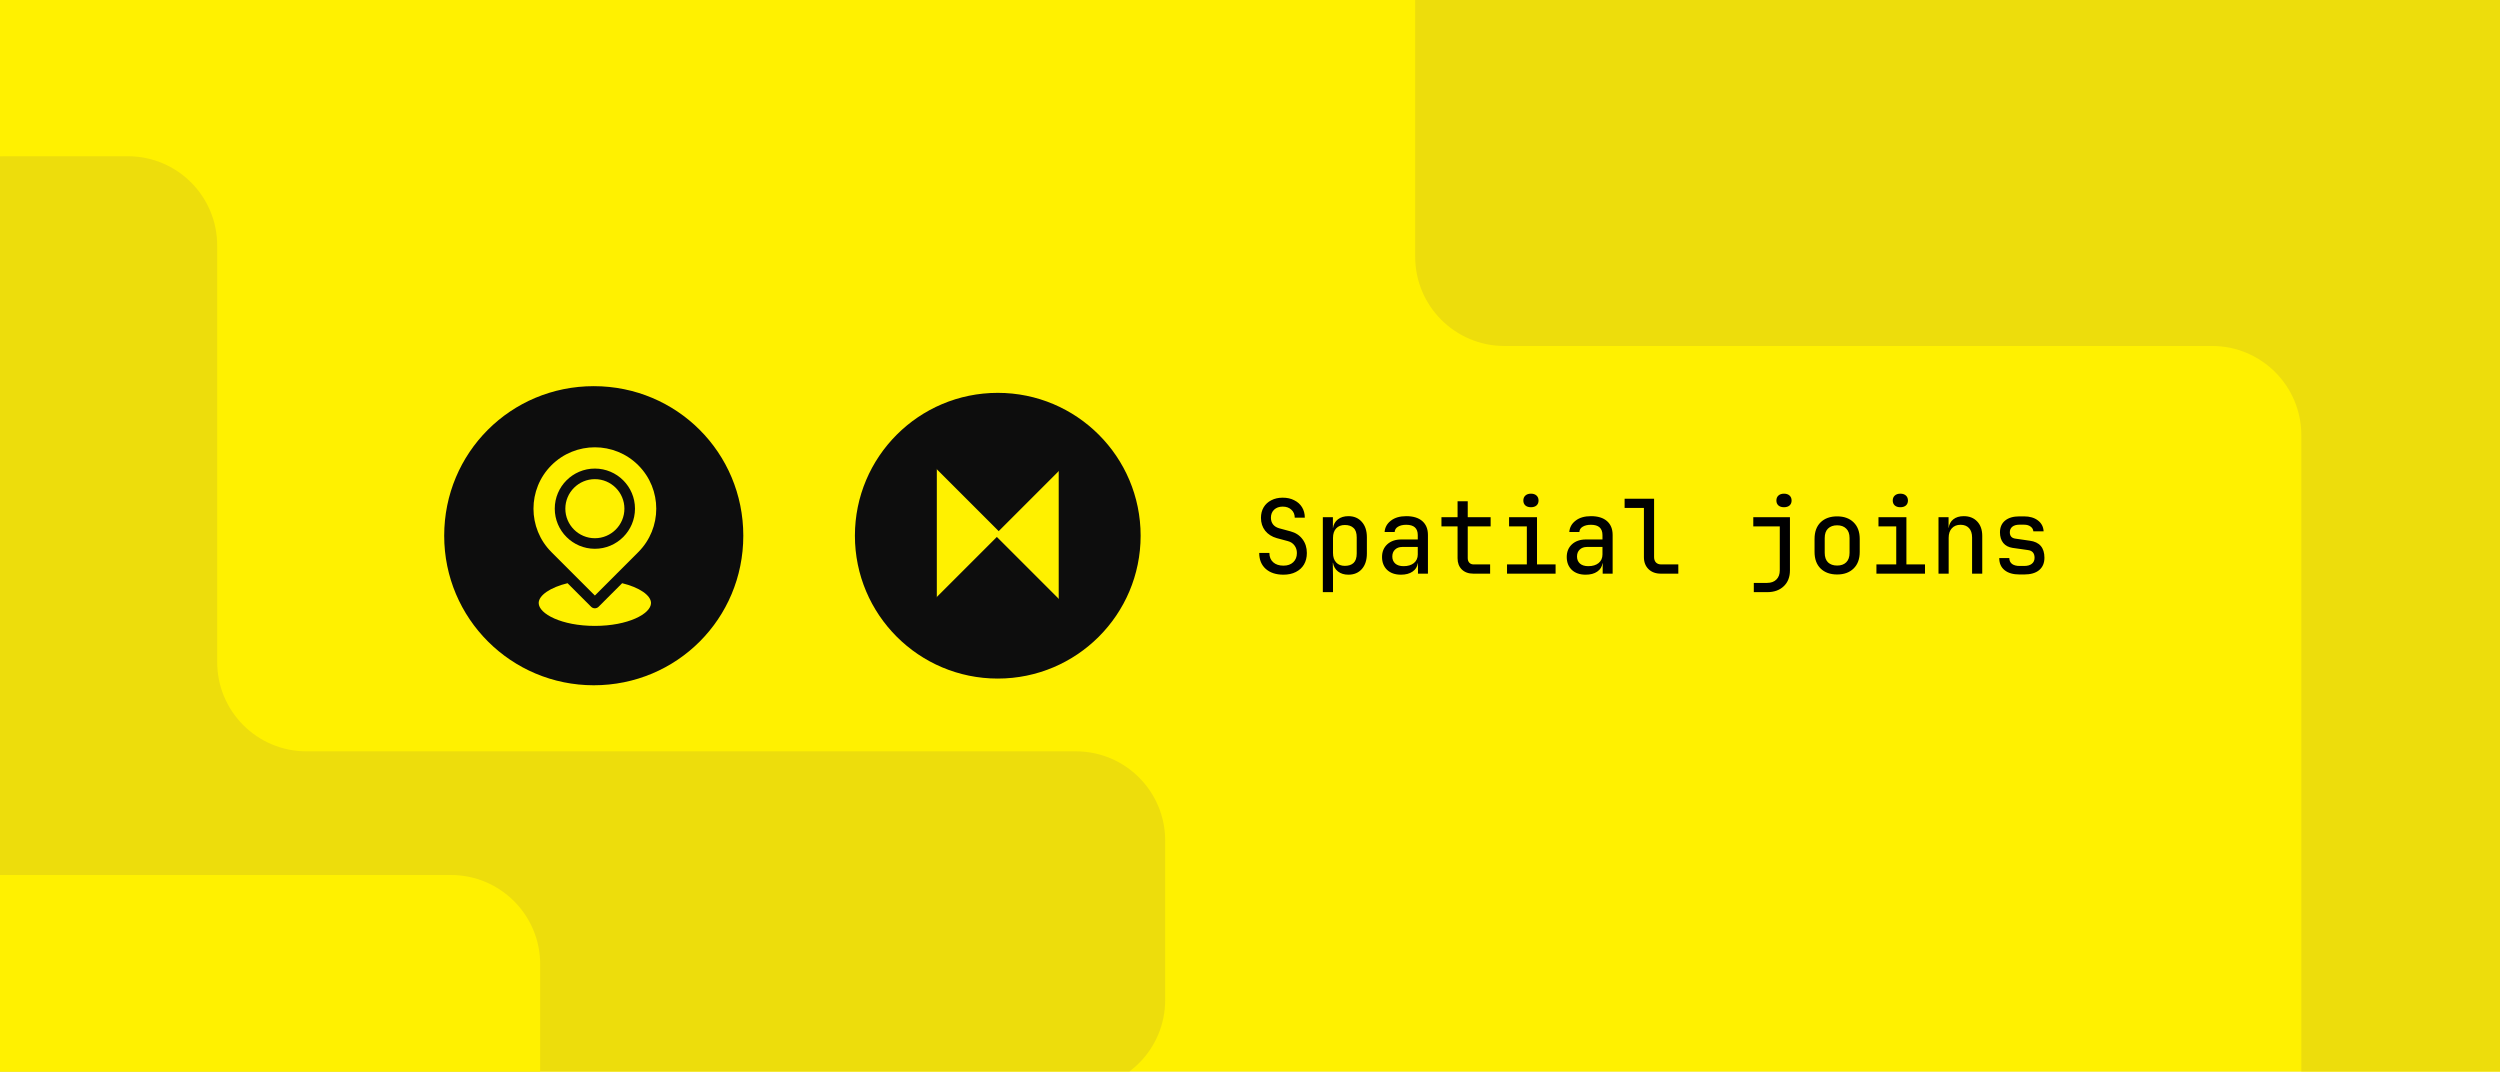
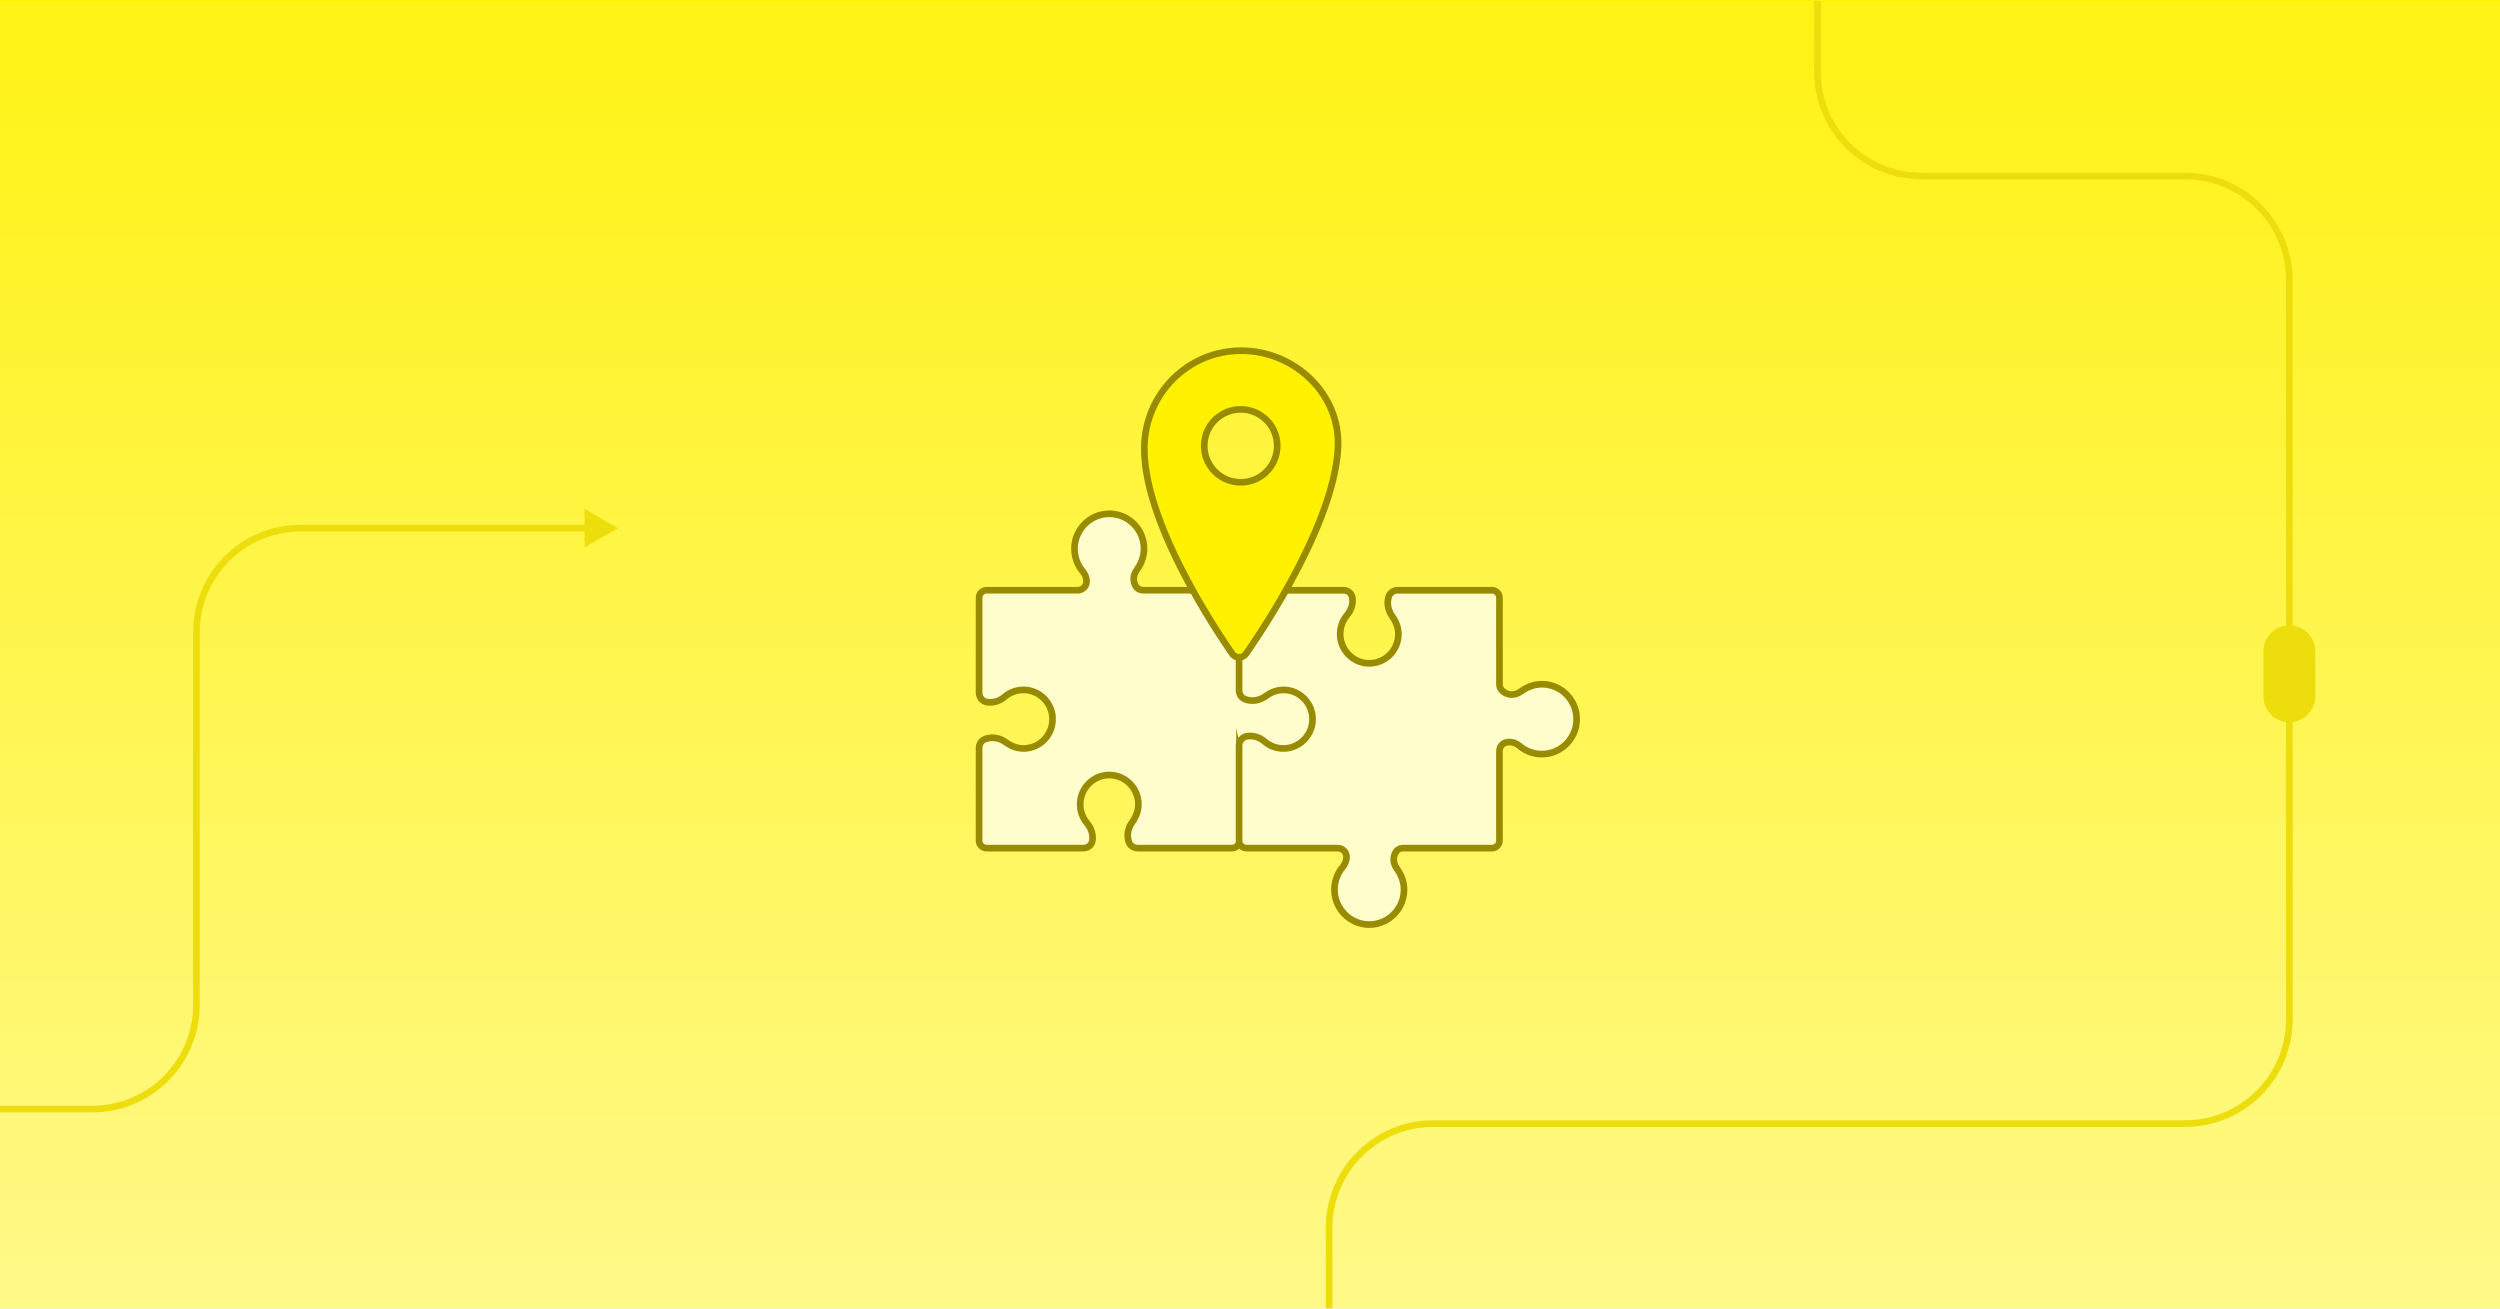
- <svg xmlns="http://www.w3.org/2000/svg" width="560" height="240" fill="none" viewBox="0 0 560 240">
-   <g clip-path="url(#clip0_7218_1916)">
-     <rect width="560" height="240" fill="#FFF100" />
-     <g clip-path="url(#clip1_7218_1916)">
-       <rect width="560" height="240" fill="#FFF100" />
-       <path fill="#EDDD0C" d="M515.501 253L515.501 97.5C515.501 86.454 506.546 77.5 495.501 77.5L337 77.5C325.954 77.5 317 68.546 317 57.5L317 -29C317 -40.046 325.954 -49 337 -49L579.913 -49C590.959 -49 599.913 -40.046 599.913 -29L599.913 253C599.913 264.046 590.959 273 579.913 273L535.501 273C524.455 273 515.501 264.046 515.501 253Z" />
-       <path fill="#EDDD0C" d="M261 188.299L261 224C261 235.046 252.046 244 241 244L1 244C-10.046 244 -19 235.046 -19 224L-19 55C-19 43.954 -10.046 35 1 35L28.651 35C39.697 35 48.651 43.954 48.651 55L48.651 148.299C48.651 159.345 57.605 168.299 68.651 168.299L241 168.299C252.046 168.299 261 177.253 261 188.299Z" />
-       <rect width="199" height="153" fill="#FFF100" rx="20" transform="matrix(-1 0 0 1 121 196)" />
+ <svg xmlns="http://www.w3.org/2000/svg" fill="none" height="628" viewBox="0 0 1200 628" width="1200">
+   <linearGradient id="a" gradientUnits="userSpaceOnUse" x1="589" x2="586.026" y1="-32.315" y2="764.571">
+     <stop offset="0" stop-color="#fdef00" />
+     <stop offset=".939" stop-color="#fffaa3" />
+   </linearGradient>
+   <linearGradient id="b" gradientUnits="userSpaceOnUse" x1="587" x2="587" y1="-103.981" y2="767.01">
+     <stop offset="0" stop-color="#fff100" />
+     <stop offset=".939" stop-color="#fffa99" />
+   </linearGradient>
+   <clipPath id="c">
+     <path d="m0 0h1200v628h-1200z" />
+   </clipPath>
+   <clipPath id="d">
+     <path d="m0 .5h1200v630h-1200z" />
+   </clipPath>
+   <g clip-path="url(#c)">
+     <path d="m0 0h1200v628h-1200z" fill="url(#a)" />
+     <g clip-path="url(#d)">
+       <path d="m0 0h1200v630h-1200z" fill="url(#b)" transform="translate(0 .5)" />
+       <path d="m872.389-157.139v191.638c0 27.614 22.386 50 50 50h126.501c27.61 0 50 22.386 50 50v354.824c0 27.614-22.39 50-50 50h-360.912c-27.614 0-50 22.385-50 50v120.077" stroke="#eddd0c" stroke-linejoin="round" stroke-width="3.2" />
+       <g fill="#eddd0c">
+         <path d="m-55.244 533.947c-.884 0-1.6-.716-1.6-1.6 0-.883.716-1.6 1.6-1.6v1.6zm351.845-280.446-16 9.237v-18.475zm-202.312 50h-1.6zm50-50v1.6zm-100 278.846v1.6zm-99.533 0v-1.6h99.533v1.6 1.6h-99.533zm149.533-50h-1.6l-0-178.846h1.6 1.6l0 178.846zm50-228.846v-1.6h137.912v1.6 1.6h-137.912zm-50 50h-1.6c0-28.498 23.102-51.6 51.6-51.6v1.6 1.6c-26.731 0-48.4 21.669-48.4 48.4zm-50 228.846v-1.6c26.731.001 48.4-21.669 48.4-48.4h1.6 1.6c0 28.498-23.102 51.601-51.6 51.6z" />
+         <rect height="43.349" rx="10.837" stroke="#eddd0c" stroke-width="3.2" width="21.675" x="1088.05" y="301.73" />
+       </g>
    </g>
-     <path fill="#0D0D0D" d="M133 153.5C114.553 153.5 99.5 138.595 99.5 120C99.5 101.405 114.405 86.5 133 86.5C151.595 86.5 166.5 101.405 166.5 120C166.5 138.595 151.595 153.5 133 153.5Z" />
-     <path fill="#FFF100" d="M142.98 104.22C140.299 101.537 136.773 100.195 133.252 100.195C129.728 100.195 126.205 101.537 123.523 104.218C118.159 109.58 118.159 118.309 123.523 123.673L128.336 128.487C128.339 128.491 128.341 128.491 128.344 128.496L133.251 133.401L138.164 128.489V128.487L142.977 123.673C148.344 118.309 148.344 109.582 142.98 104.22ZM133.252 122.928C128.297 122.928 124.267 118.898 124.267 113.943C124.267 108.991 128.297 104.961 133.252 104.961C138.207 104.961 142.237 108.991 142.237 113.943C142.234 118.901 138.207 122.928 133.252 122.928Z" />
-     <path fill="#FFF100" d="M145.826 135.076C145.826 133.349 143.199 131.565 139.361 130.637L134.084 135.914C133.852 136.146 133.549 136.26 133.246 136.26C132.944 136.26 132.641 136.144 132.409 135.914L127.132 130.637C123.296 131.565 120.667 133.349 120.667 135.076C120.667 137.5 125.83 140.202 133.242 140.202C140.663 140.202 145.826 137.5 145.826 135.076Z" />
-     <path fill="#FFF100" d="M133.252 107.33C129.603 107.33 126.636 110.297 126.636 113.946C126.636 117.595 129.603 120.562 133.252 120.562C136.901 120.562 139.868 117.595 139.868 113.946C139.868 110.297 136.901 107.33 133.252 107.33Z" />
-     <rect width="64" height="64" x="191.5" y="88" fill="#0D0D0D" rx="32" />
-     <mask id="mask0_7218_1916" style="mask-type:alpha" width="16" height="31" x="222" y="105" maskUnits="userSpaceOnUse">
-       <rect width="14.3" height="29.9" x="222.85" y="105.254" fill="#FFF100" />
-     </mask>
-     <g mask="url(#mask0_7218_1916)">
-       <rect width="20.613" height="20.613" x="237.425" y="105.254" fill="#FFF100" transform="rotate(45 237.425 105.254)" />
+     <g stroke="#998b00" stroke-miterlimit="10" stroke-width="3.2">
+       <path d="m628.619 358.189c2.442-4.099 3.629-9.334 3.338-14.049l-.028-.395c-.705-8.269-7.517-14.901-15.815-15.297-.162-.008-.457-.081-.911-.33-.443-.243-.949-.605-1.517-1.075-1.15-.952-2.361-2.183-3.638-3.439-1.221-1.201-2.541-2.465-3.773-3.256-.616-.397-1.337-.76-2.111-.879-.843-.13-1.737.038-2.491.677l-.002.001c-.655.558-1.009 1.326-1.225 1.965-.224.664-.366 1.398-.475 2.069-.002.011-.003.022-.005.033-.023-.018-.046-.036-.07-.053-.337-.238-.743-.364-1.167-.347-.395.017-.712.152-.926.275-.4.229-.691.562-.865.778-.315.393-.63.916-.838 1.258-.426.039-.815.163-1.16.335v-39.548c0-1.988-1.611-3.6-3.599-3.6h-42.641c-1.455 0-2.799-.732-3.547-1.917l-.141-.244-.004-.006c-.374-.693-.601-1.443-.731-2.194-.321-1.856.218-3.809 1.397-5.43h.001c1.459-2.009 3.466-5.592 3.466-10.132 0-9.61-8.049-17.342-17.75-16.743h-.002c-8.424.529-15.212 7.471-15.618 15.927v.001c-.21 4.429 1.295 8.515 3.907 11.627l.001.001c1.299 1.545 1.989 3.436 1.823 5.315l-.007.069v.032c-.227 2.084-2.05 3.693-4.202 3.694h-43.736c-1.989 0-3.6 1.612-3.6 3.6v45.612c0 2.197 1.58 4.173 3.837 4.496h.007c.213.029.426.052.594.07l.025.002c2.93.268 5.707-.826 7.841-2.643 2.592-2.199 5.978-3.466 9.678-3.289l.33.021c6.88.501 12.499 6.158 12.93 13.124h.001c.501 8.185-5.943 14.958-13.949 14.958-3.699 0-6.707-1.666-8.478-2.969l-.002-.002c-2.265-1.663-5.142-2.531-8.034-2.032l-.002.001c-.593.103-1.214.258-1.827.476-1.832.652-2.951 2.418-2.951 4.266v44.491c0 1.988 1.611 3.6 3.6 3.6h46.618c2.317 0 4.186-1.867 4.227-4.166.223-2.728-.711-5.324-2.298-7.391l-.33-.409c-2.189-2.608-3.453-6.027-3.276-9.75.336-7.084 6.045-12.9 13.065-13.339 8.11-.502 14.859 5.961 14.859 14.034 0 3.728-1.66 6.756-2.956 8.536l-.001.002c-1.655 2.28-2.506 5.167-2.012 8.063h.001c.064.381.152.787.272 1.197.557 1.976 2.397 3.223 4.333 3.223h45.282c1.988 0 3.599-1.612 3.599-3.6v-39.293c.081.376.165.738.261 1.066.138.472.334 1.021.635 1.47.281.419.995 1.213 2.151 1.014l.001-.001c.864-.149 1.658-.545 2.299-.912.331-.19.655-.392.952-.579.307-.193.581-.368.852-.529.563-.334.948-.51 1.224-.569.203-.043.23-.006.262.018h.001c.862.632 2.045.815 3.038.881 1.074.071 2.313.022 3.55-.065 2.59-.181 5.106-.508 7.063-.508 5.083 0 8.947-3.195 11.39-7.298z" fill="#fffdcc" />
+       <path d="m740.099 328.424c9.579 0 17.263 8.105 16.662 17.845l-.03.394c-.705 8.27-7.517 14.901-15.815 15.297-4.412.211-8.481-1.305-11.577-3.933l-.001-.001c-1.438-1.222-3.175-1.9-4.921-1.843l-.35.021h-.004c-.421.037-.858.11-1.298.222l-.163.047c-1.671.517-2.861 2.161-2.861 4.048v42.975c0 1.988-1.611 3.6-3.599 3.601h-42.644c-1.553 0-2.978.832-3.688 2.16l-.004.007c-.375.692-.601 1.442-.731 2.193-.321 1.856.218 3.809 1.397 5.431l.279.394c1.423 2.066 3.187 5.481 3.187 9.738 0 9.609-8.049 17.342-17.751 16.743h-.001c-8.424-.53-15.213-7.472-15.62-15.928v-.001c-.209-4.429 1.296-8.515 3.909-11.627l.001-.001c1.299-1.545 1.988-3.436 1.822-5.314l-.006-.07v-.03c-.226-2.085-2.051-3.695-4.203-3.695h-43.739c-1.989 0-3.6-1.613-3.6-3.601v-45.612c0-2.197 1.58-4.173 3.838-4.495h.006c.213-.03.426-.053.593-.071l.026-.002c2.93-.268 5.708.826 7.842 2.643 2.592 2.2 5.979 3.466 9.679 3.289l.328-.02c6.881-.502 12.502-6.158 12.933-13.124h-.001c.501-8.185-5.943-14.958-13.949-14.958-3.468 0-6.329 1.465-8.132 2.721l-.346.248-.002.001c-2.265 1.663-5.143 2.531-8.035 2.032l-.002-.001c-.593-.103-1.214-.258-1.827-.476-1.832-.652-2.951-2.418-2.951-4.266v-44.491c0-1.988 1.611-3.6 3.6-3.6h46.622c2.312.001 4.179 1.861 4.226 4.154.242 2.916-.84 5.681-2.628 7.812v.001c-2.189 2.608-3.453 6.026-3.276 9.749.336 7.084 6.045 12.9 13.066 13.339 8.111.502 14.86-5.961 14.86-14.034 0-3.727-1.661-6.756-2.956-8.536l-.001-.002c-1.655-2.279-2.506-5.167-2.012-8.063h.001c.064-.38.152-.787.271-1.197.558-1.976 2.398-3.223 4.333-3.223h45.286c1.988.001 3.599 1.612 3.599 3.6v41.523c0 1.013.34 1.976.957 2.705l.005.005c1.112 1.324 2.532 1.933 3.924 2.172h.001c1.835.317 3.772-.218 5.39-1.402h.001c1.995-1.465 5.556-3.493 10.08-3.493z" fill="#fffdcc" />
+       <path clip-rule="evenodd" d="m595.754 168.338c25.609 0 47.752 20.786 46.477 46.552-1.004 20.194-12.073 44.9-22.747 64.4-5.356 9.784-10.649 18.321-14.603 24.413-1.976 3.045-3.62 5.481-4.77 7.157-.575.838-1.026 1.487-1.335 1.926-.154.22-.273.388-.354.501-.034.048-.061.086-.081.114-1.593 2.867-5.769 2.779-7.228-.162-.016-.022-.035-.049-.056-.079-.081-.115-.2-.285-.355-.508-.312-.445-.767-1.103-1.346-1.952-1.157-1.697-2.807-4.163-4.785-7.242-3.955-6.156-9.224-14.772-14.48-24.605-10.469-19.584-21.054-44.296-20.816-64.053.322-25.63 20.784-46.462 46.479-46.462zm-.209 28.154c-9.671 0-17.512 7.841-17.512 17.512s7.841 17.512 17.512 17.512 17.512-7.841 17.512-17.512c0-9.672-7.841-17.512-17.512-17.512z" fill="#fff100" fill-rule="evenodd" />
    </g>
-     <mask id="mask1_7218_1916" style="mask-type:alpha" width="16" height="31" x="209" y="104" maskUnits="userSpaceOnUse">
-       <rect width="14.3" height="29.9" fill="#FFF100" transform="matrix(-1 0 0 1 224.149 104.846)" />
-     </mask>
-     <g mask="url(#mask1_7218_1916)">
-       <rect width="20.613" height="20.613" fill="#FFF100" transform="matrix(-0.707107 0.707107 0.707107 0.707107 209.574 104.846)" />
-     </g>
-     <path fill="#000" d="M287.492 128.73C285.836 128.73 284.517 128.301 283.536 127.442C282.555 126.568 282.064 125.372 282.064 123.854H284.341C284.341 124.743 284.625 125.441 285.192 125.947C285.759 126.453 286.526 126.706 287.492 126.706C288.412 126.706 289.14 126.453 289.677 125.947C290.229 125.426 290.505 124.736 290.505 123.877C290.505 123.233 290.329 122.673 289.976 122.198C289.623 121.707 289.125 121.378 288.481 121.209L285.997 120.542C284.908 120.235 284.042 119.683 283.398 118.886C282.769 118.073 282.455 117.115 282.455 116.011C282.455 115.106 282.654 114.317 283.053 113.642C283.467 112.952 284.042 112.423 284.778 112.055C285.514 111.672 286.365 111.48 287.331 111.48C288.312 111.48 289.171 111.672 289.907 112.055C290.658 112.423 291.241 112.944 291.655 113.619C292.069 114.294 292.276 115.076 292.276 115.965H290.022C290.022 115.229 289.769 114.631 289.263 114.171C288.772 113.711 288.128 113.481 287.331 113.481C286.534 113.481 285.89 113.711 285.399 114.171C284.924 114.631 284.686 115.229 284.686 115.965C284.686 116.563 284.847 117.069 285.169 117.483C285.491 117.882 285.943 118.165 286.526 118.334L289.079 119.024C290.229 119.331 291.126 119.921 291.77 120.795C292.414 121.654 292.736 122.681 292.736 123.877C292.736 124.858 292.521 125.717 292.092 126.453C291.663 127.174 291.049 127.733 290.252 128.132C289.47 128.531 288.55 128.73 287.492 128.73ZM296.315 132.64V115.85H298.569V118.288H298.592C298.715 117.46 299.083 116.808 299.696 116.333C300.309 115.858 301.091 115.62 302.042 115.62C303.299 115.62 304.304 116.049 305.055 116.908C305.806 117.751 306.182 118.901 306.182 120.358V123.969C306.182 125.441 305.806 126.606 305.055 127.465C304.304 128.308 303.299 128.73 302.042 128.73C301.107 128.73 300.332 128.492 299.719 128.017C299.106 127.542 298.73 126.89 298.592 126.062H298.546L298.592 128.983V132.64H296.315ZM301.237 126.752C302.08 126.752 302.732 126.537 303.192 126.108C303.667 125.663 303.905 124.95 303.905 123.969V120.381C303.905 119.4 303.667 118.694 303.192 118.265C302.732 117.82 302.08 117.598 301.237 117.598C300.424 117.598 299.78 117.851 299.305 118.357C298.83 118.863 298.592 119.576 298.592 120.496V123.854C298.592 124.774 298.83 125.487 299.305 125.993C299.78 126.499 300.424 126.752 301.237 126.752ZM313.809 128.73C312.506 128.73 311.471 128.37 310.704 127.649C309.953 126.913 309.577 125.955 309.577 124.774C309.577 123.593 309.968 122.643 310.75 121.922C311.547 121.201 312.59 120.841 313.878 120.841H317.581V119.875C317.581 118.326 316.722 117.552 315.005 117.552C314.238 117.552 313.617 117.698 313.142 117.989C312.682 118.265 312.437 118.656 312.406 119.162H310.152C310.229 118.135 310.696 117.291 311.555 116.632C312.414 115.957 313.564 115.62 315.005 115.62C316.554 115.62 317.75 115.988 318.593 116.724C319.436 117.46 319.858 118.495 319.858 119.829V128.5H317.627V126.177H317.581C317.474 126.959 317.083 127.58 316.408 128.04C315.749 128.5 314.882 128.73 313.809 128.73ZM314.407 126.821C315.373 126.821 316.14 126.591 316.707 126.131C317.29 125.656 317.581 125.012 317.581 124.199V122.52H314.085C313.426 122.52 312.889 122.719 312.475 123.118C312.076 123.501 311.877 124.015 311.877 124.659C311.877 125.318 312.099 125.847 312.544 126.246C312.989 126.629 313.61 126.821 314.407 126.821ZM330.038 128.5C328.949 128.5 328.083 128.186 327.439 127.557C326.81 126.928 326.496 126.093 326.496 125.05V117.92H322.885V115.85H326.496V112.285H328.773V115.85H333.902V117.92H328.773V125.027C328.773 125.441 328.888 125.778 329.118 126.039C329.363 126.3 329.685 126.43 330.084 126.43H333.787V128.5H330.038ZM337.573 128.5V126.43H342.012V117.92H338.033V115.85H344.289V126.43H348.452V128.5H337.573ZM342.932 113.619C342.411 113.619 341.997 113.489 341.69 113.228C341.383 112.952 341.23 112.584 341.23 112.124C341.23 111.649 341.383 111.273 341.69 110.997C341.997 110.721 342.411 110.583 342.932 110.583C343.453 110.583 343.867 110.721 344.174 110.997C344.481 111.273 344.634 111.649 344.634 112.124C344.634 112.584 344.481 112.952 344.174 113.228C343.867 113.489 343.453 113.619 342.932 113.619ZM355.182 128.73C353.879 128.73 352.844 128.37 352.077 127.649C351.326 126.913 350.95 125.955 350.95 124.774C350.95 123.593 351.341 122.643 352.123 121.922C352.92 121.201 353.963 120.841 355.251 120.841H358.954V119.875C358.954 118.326 358.095 117.552 356.378 117.552C355.611 117.552 354.99 117.698 354.515 117.989C354.055 118.265 353.81 118.656 353.779 119.162H351.525C351.602 118.135 352.069 117.291 352.928 116.632C353.787 115.957 354.937 115.62 356.378 115.62C357.927 115.62 359.123 115.988 359.966 116.724C360.809 117.46 361.231 118.495 361.231 119.829V128.5H359V126.177H358.954C358.847 126.959 358.456 127.58 357.781 128.04C357.122 128.5 356.255 128.73 355.182 128.73ZM355.78 126.821C356.746 126.821 357.513 126.591 358.08 126.131C358.663 125.656 358.954 125.012 358.954 124.199V122.52H355.458C354.799 122.52 354.262 122.719 353.848 123.118C353.449 123.501 353.25 124.015 353.25 124.659C353.25 125.318 353.472 125.847 353.917 126.246C354.362 126.629 354.983 126.821 355.78 126.821ZM372.032 128.5C370.882 128.5 369.962 128.163 369.272 127.488C368.582 126.813 368.237 125.916 368.237 124.797V113.78H363.913V111.71H370.514V124.774C370.514 125.28 370.652 125.686 370.928 125.993C371.219 126.284 371.61 126.43 372.101 126.43H375.942V128.5H372.032ZM392.852 132.64V130.57H395.819C396.724 130.57 397.421 130.317 397.912 129.811C398.418 129.32 398.671 128.63 398.671 127.741V117.92H392.737V115.85H400.948V127.764C400.948 129.251 400.488 130.432 399.568 131.306C398.648 132.195 397.414 132.64 395.865 132.64H392.852ZM399.614 113.619C399.093 113.619 398.679 113.489 398.372 113.228C398.065 112.952 397.912 112.584 397.912 112.124C397.912 111.649 398.065 111.273 398.372 110.997C398.679 110.721 399.093 110.583 399.614 110.583C400.135 110.583 400.549 110.721 400.856 110.997C401.163 111.273 401.316 111.649 401.316 112.124C401.316 112.584 401.163 112.952 400.856 113.228C400.549 113.489 400.135 113.619 399.614 113.619ZM411.519 128.684C409.97 128.684 408.736 128.239 407.816 127.35C406.911 126.461 406.459 125.219 406.459 123.624V120.726C406.459 119.131 406.911 117.889 407.816 117C408.736 116.111 409.97 115.666 411.519 115.666C413.068 115.666 414.294 116.111 415.199 117C416.119 117.889 416.579 119.131 416.579 120.726V123.624C416.579 125.219 416.119 126.461 415.199 127.35C414.294 128.239 413.068 128.684 411.519 128.684ZM411.519 126.683C412.378 126.683 413.052 126.445 413.543 125.97C414.049 125.479 414.302 124.766 414.302 123.831V120.519C414.302 119.584 414.049 118.878 413.543 118.403C413.052 117.912 412.378 117.667 411.519 117.667C410.66 117.667 409.978 117.912 409.472 118.403C408.981 118.878 408.736 119.584 408.736 120.519V123.831C408.736 124.766 408.981 125.479 409.472 125.97C409.978 126.445 410.66 126.683 411.519 126.683ZM420.319 128.5V126.43H424.758V117.92H420.779V115.85H427.035V126.43H431.198V128.5H420.319ZM425.678 113.619C425.157 113.619 424.743 113.489 424.436 113.228C424.129 112.952 423.976 112.584 423.976 112.124C423.976 111.649 424.129 111.273 424.436 110.997C424.743 110.721 425.157 110.583 425.678 110.583C426.199 110.583 426.613 110.721 426.92 110.997C427.227 111.273 427.38 111.649 427.38 112.124C427.38 112.584 427.227 112.952 426.92 113.228C426.613 113.489 426.199 113.619 425.678 113.619ZM434.225 128.5V115.85H436.479V118.265H436.502C436.61 117.437 436.955 116.793 437.537 116.333C438.135 115.858 438.917 115.62 439.883 115.62C441.141 115.62 442.145 116.019 442.896 116.816C443.648 117.613 444.023 118.687 444.023 120.036V128.5H441.746V120.404C441.746 119.484 441.516 118.779 441.056 118.288C440.596 117.797 439.968 117.552 439.17 117.552C438.342 117.552 437.691 117.813 437.215 118.334C436.74 118.84 436.502 119.553 436.502 120.473V128.5H434.225ZM452.386 128.684C450.945 128.684 449.826 128.362 449.028 127.718C448.231 127.074 447.832 126.169 447.832 125.004H450.086C450.086 125.556 450.286 125.993 450.684 126.315C451.098 126.622 451.666 126.775 452.386 126.775H453.398C454.15 126.775 454.725 126.614 455.123 126.292C455.537 125.97 455.744 125.518 455.744 124.935C455.744 123.908 455.238 123.333 454.226 123.21L450.822 122.727C449.918 122.589 449.22 122.221 448.729 121.623C448.239 121.01 447.993 120.22 447.993 119.254C447.993 118.119 448.377 117.238 449.143 116.609C449.91 115.98 450.983 115.666 452.363 115.666H453.375C454.663 115.666 455.706 115.973 456.503 116.586C457.301 117.199 457.722 118.012 457.768 119.024H455.468C455.438 118.595 455.238 118.242 454.87 117.966C454.502 117.675 454.004 117.529 453.375 117.529H452.363C451.673 117.529 451.137 117.682 450.753 117.989C450.385 118.296 450.201 118.71 450.201 119.231C450.201 120.074 450.623 120.55 451.466 120.657L454.663 121.117C456.856 121.408 457.952 122.681 457.952 124.935C457.952 126.131 457.554 127.059 456.756 127.718C455.974 128.362 454.855 128.684 453.398 128.684H452.386Z" />
  </g>
-   <defs>
-     <clipPath id="clip0_7218_1916">
-       <rect width="560" height="240" fill="#fff" />
-     </clipPath>
-     <clipPath id="clip1_7218_1916">
-       <rect width="560" height="240" fill="#fff" />
-     </clipPath>
-   </defs>
</svg>
